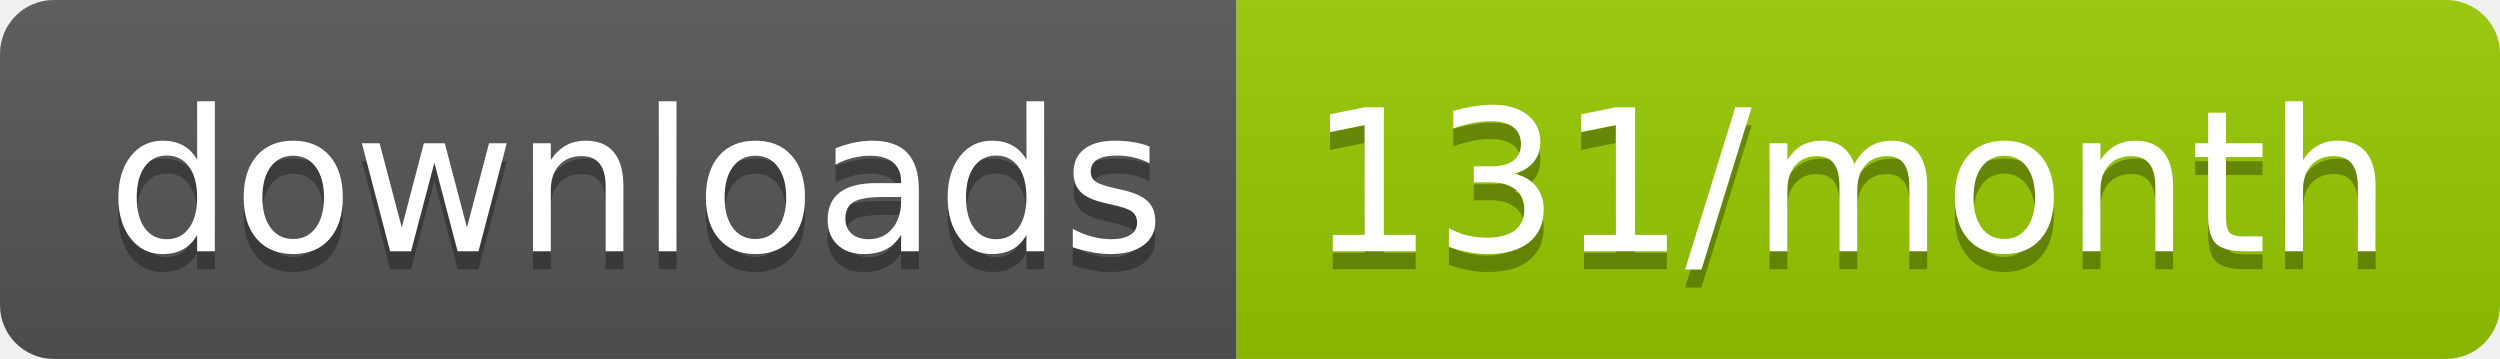
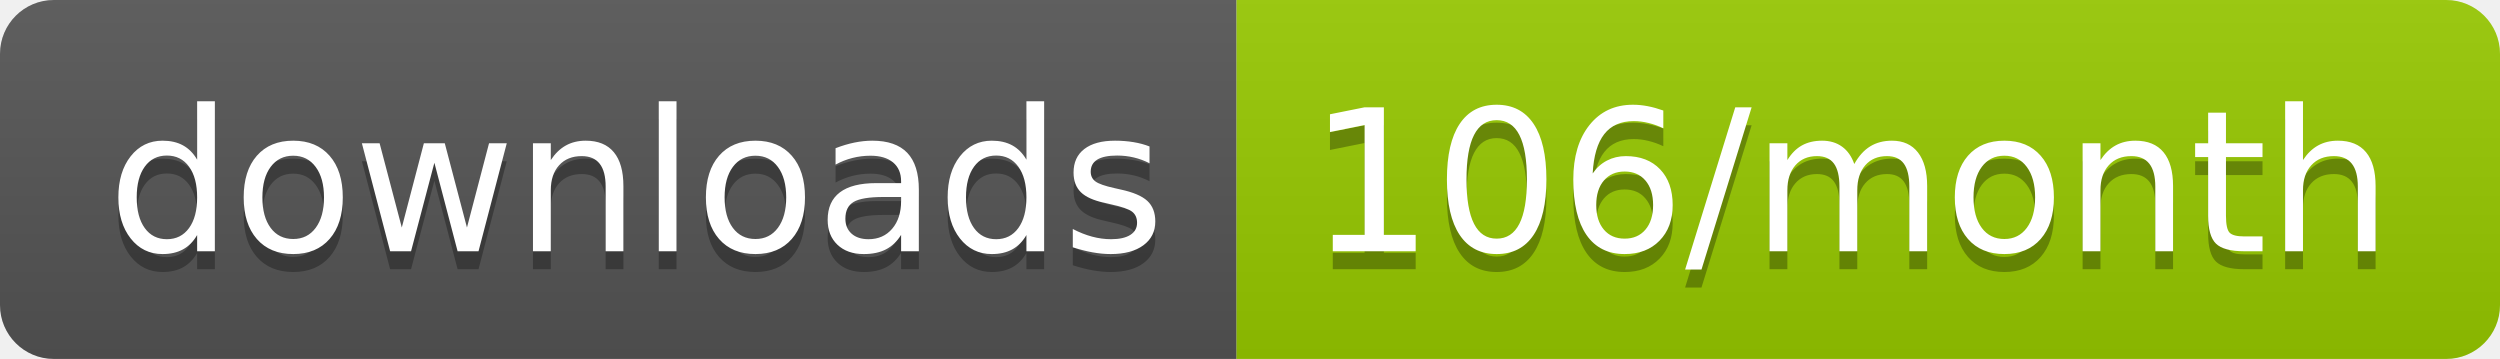
<svg xmlns="http://www.w3.org/2000/svg" width="139.3" height="20">
  <linearGradient id="smooth" x2="0" y2="100%">
    <stop offset="0" stop-color="#bbb" stop-opacity=".1" />
    <stop offset="1" stop-opacity=".1" />
  </linearGradient>
  <clipPath id="round">
    <rect width="139.3" height="20" rx="3" fill="#fff" />
  </clipPath>
  <g clip-path="url(#round)">
    <rect width="68.9" height="20" fill="#555" />
    <rect x="68.9" width="70.4" height="20" fill="#97CA00" />
    <rect width="139.3" height="20" fill="url(#smooth)" />
  </g>
  <g fill="#fff" text-anchor="middle" font-family="DejaVu Sans,Verdana,Geneva,sans-serif" font-size="110">
    <text x="354.5" y="150" fill="#010101" fill-opacity=".3" transform="scale(0.1)" textLength="589.0" lengthAdjust="spacing">downloads</text>
    <text x="354.5" y="140" transform="scale(0.1)" textLength="589.0" lengthAdjust="spacing">downloads</text>
-     <text x="1031.0" y="150" fill="#010101" fill-opacity=".3" transform="scale(0.1)" textLength="604.0" lengthAdjust="spacing">131/month</text>
-     <text x="1031.0" y="140" transform="scale(0.1)" textLength="604.0" lengthAdjust="spacing">131/month</text>
+     <text x="1031.0" y="150" fill="#010101" fill-opacity=".3" transform="scale(0.1)" textLength="604.0" lengthAdjust="spacing">106/month</text>
+     <text x="1031.0" y="140" transform="scale(0.1)" textLength="604.0" lengthAdjust="spacing">106/month</text>
  </g>
</svg>
